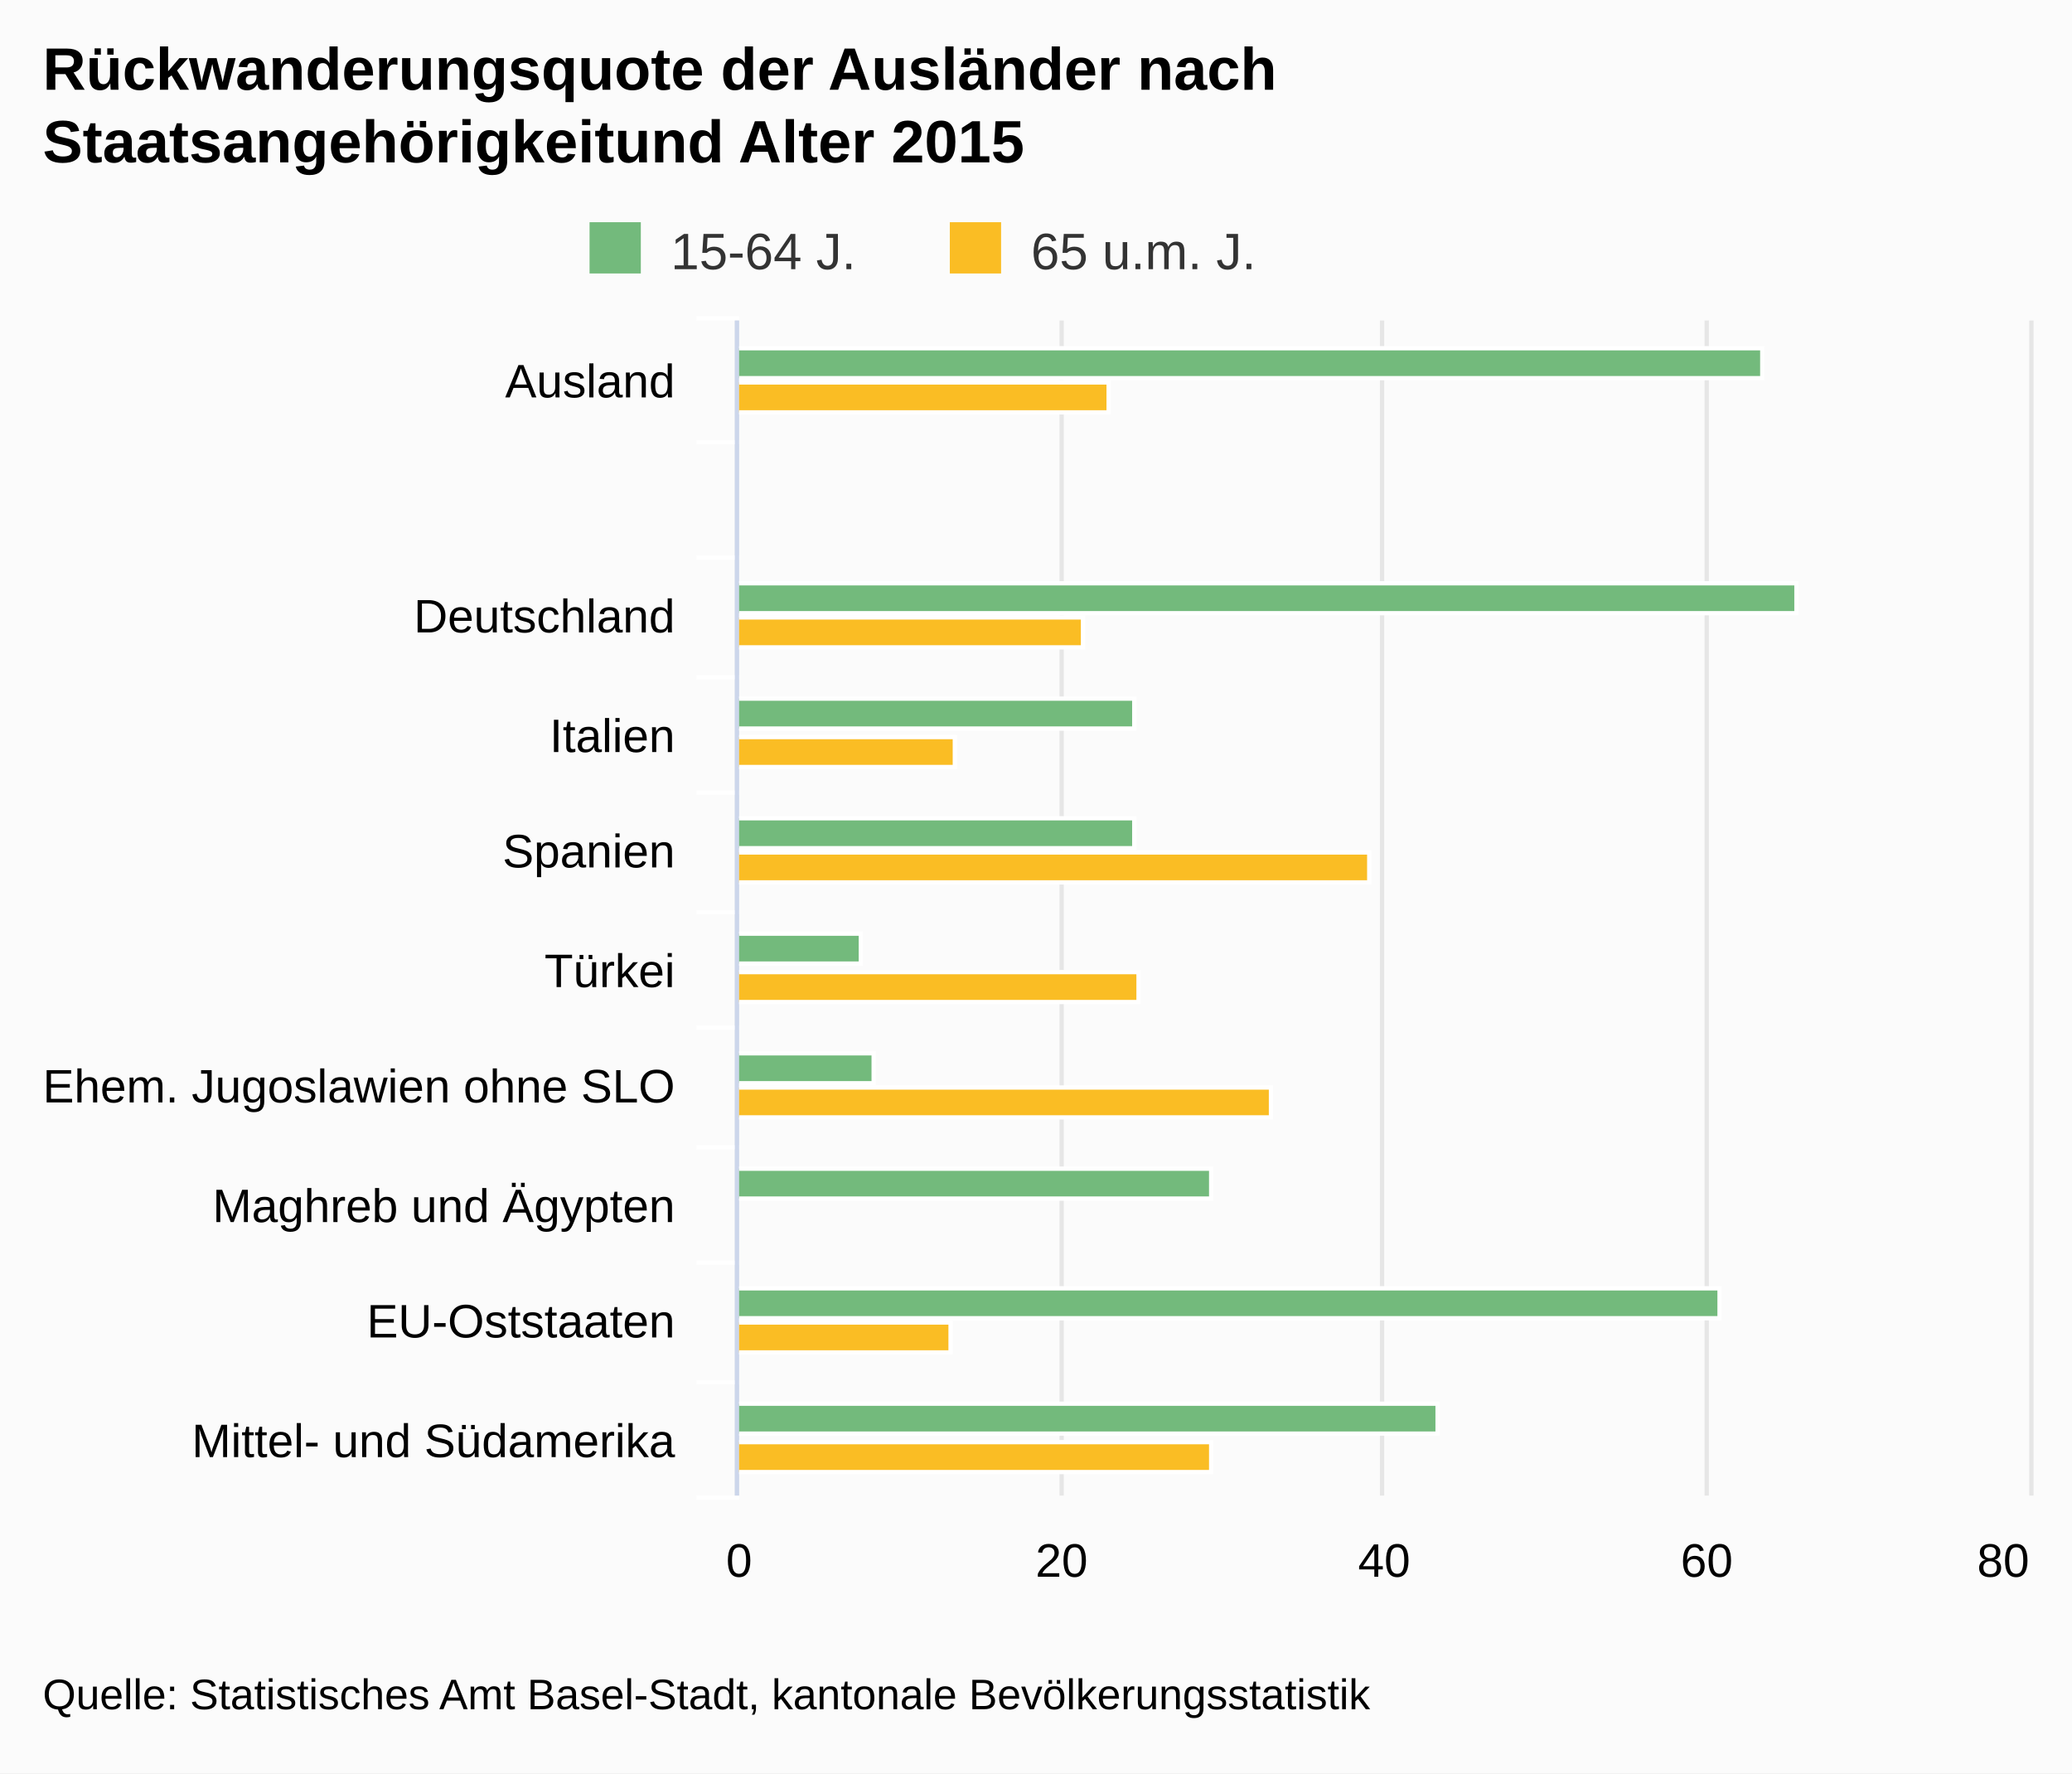
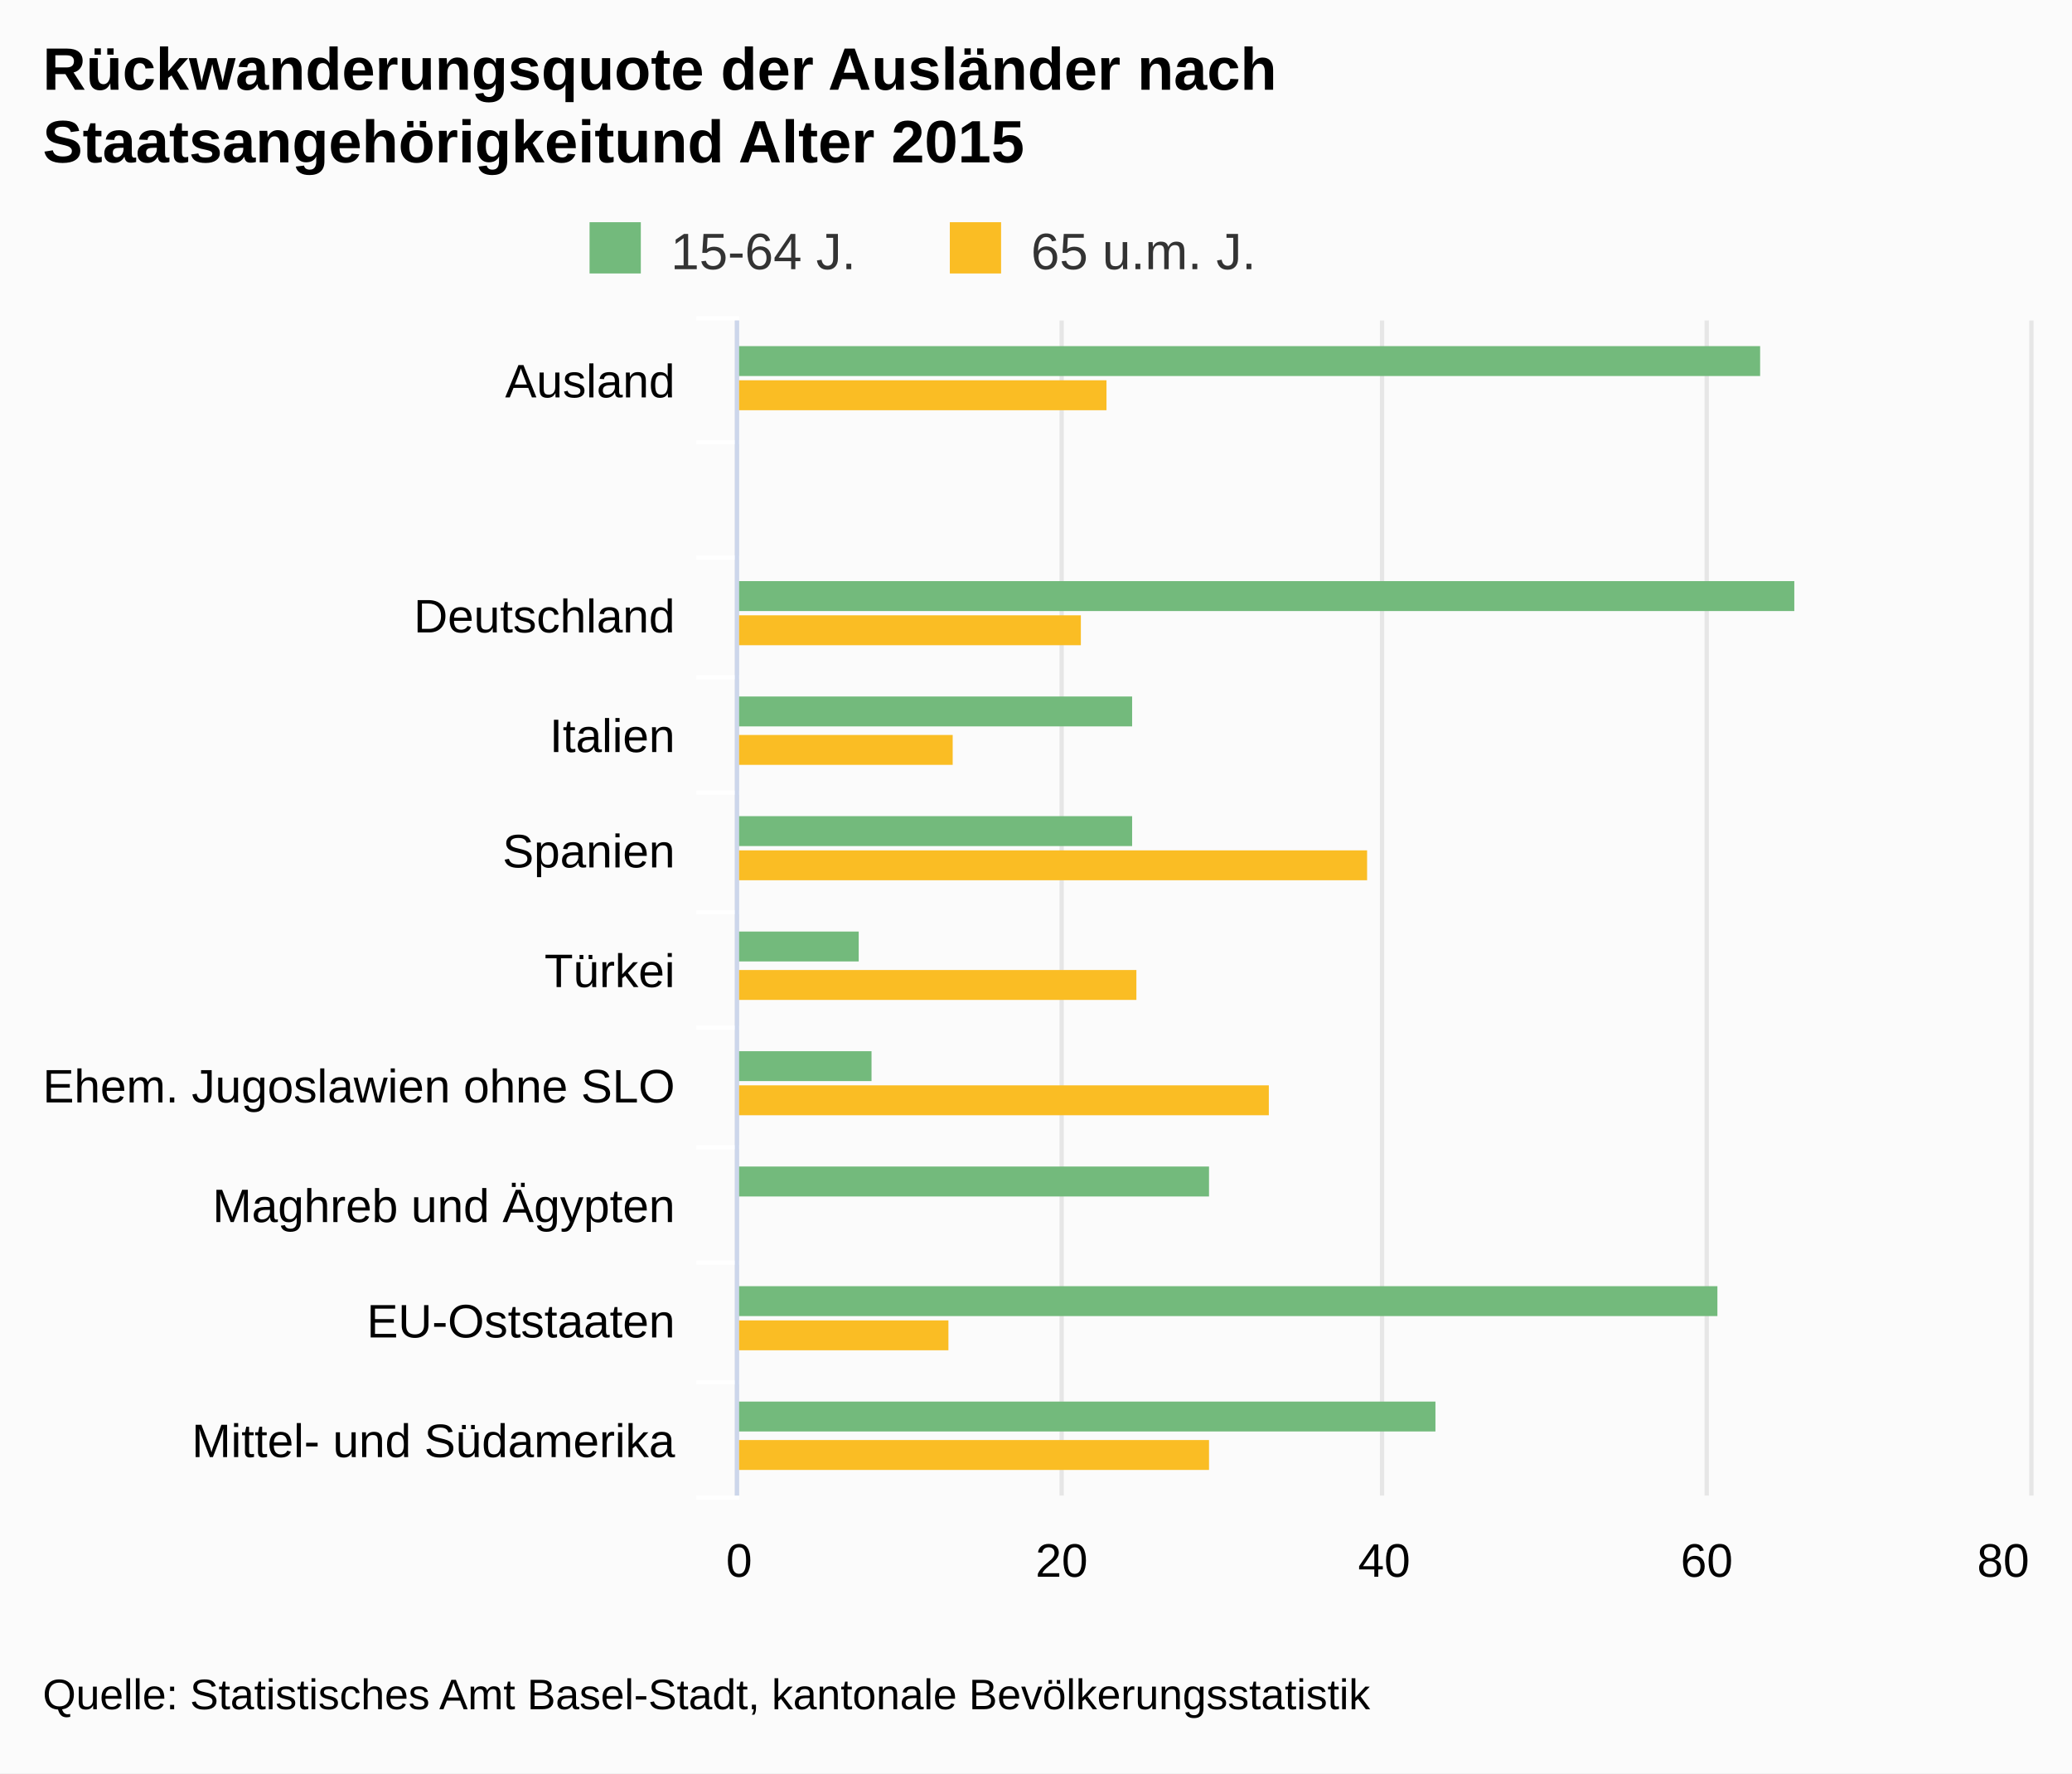
<svg xmlns="http://www.w3.org/2000/svg" class="highcharts-root" viewBox="0 0 485 415" font-family="Arial" font-size="12">
  <defs>
    <clipPath id="a">
      <path fill="none" d="M0 0h275v302H0z" />
    </clipPath>
  </defs>
  <rect fill="#fbfbfb" class="highcharts-background" width="485" height="415" rx="0" ry="0" />
  <path fill="none" class="highcharts-plot-background" d="M173 75h302v275H173z" />
  <g class="highcharts-grid highcharts-xaxis-grid">
    <path fill="none" class="highcharts-grid-line" d="M173 103.5h302m-302 27h302m-302 28h302m-302 27h302m-302 28h302m-302 27h302m-302 28h302m-302 27h302m-302 28h302m-302 27h302m-302-275h302" />
  </g>
  <g class="highcharts-grid highcharts-yaxis-grid">
    <path fill="none" stroke="#e6e6e6" class="highcharts-grid-line" d="M172.5 75v275m76-275v275m75-275v275m76-275v275m76-275v275" />
  </g>
  <path fill="none" class="highcharts-plot-border" d="M173 75h302v275H173z" />
  <g class="highcharts-axis highcharts-xaxis">
    <path fill="none" class="highcharts-tick" stroke="#FFF" d="M173 103.5h-10m10 27h-10m10 28h-10m10 27h-10m10 28h-10m10 27h-10m10 28h-10m10 27h-10m10 28h-10m10 27h-10m10-276h-10" />
    <path fill="none" class="highcharts-axis-line" stroke="#ccd6eb" d="M172.5 75v275" />
  </g>
  <g class="highcharts-axis highcharts-yaxis">
    <path fill="none" class="highcharts-axis-line" d="M173 350h302" />
  </g>
  <g class="highcharts-series-group">
    <g class="highcharts-series highcharts-series-0 highcharts-column-series highcharts-color-undefined highcharts-tracker" transform="matrix(0 -1 -1 0 475 350)" clip-path="url(#a)">
-       <path fill="#73BA7C" class="highcharts-point" stroke="#fff" d="M261.5 62.5h7v240h-7zm-55-8h7v248h-7zm-27 155h7v93h-7zm-28 0h7v93h-7zm-27 64h7v29h-7zm-28-3h7v32h-7zm-27-79h7v111h-7zm-28-119h7v230h-7zm-27 66h7v164h-7z" />
+       <path fill="#73BA7C" class="highcharts-point" d="M262 63h7v240h-7zm-55-8h7v248h-7zm-27 155h7v93h-7zm-28 0h7v93h-7zm-27 64h7v29h-7zm-28-3h7v32h-7zm-27-79h7v111h-7zM42 73h7v230h-7zm-27 66h7v164h-7z" />
    </g>
    <g class="highcharts-series highcharts-series-1 highcharts-column-series highcharts-color-undefined highcharts-tracker" transform="matrix(0 -1 -1 0 475 350)" clip-path="url(#a)">
-       <path fill="#FABD24" class="highcharts-point" stroke="#fff" d="M253.5 215.5h7v87h-7zm-55 6h7v81h-7zm-28 30h7v51h-7zm-27-97h7v148h-7zm-28 54h7v94h-7zm-27-31h7v125h-7zm-55 75h7v50h-7zm-28-61h7v111h-7z" />
+       <path fill="#FABD24" class="highcharts-point" d="M254 216h7v87h-7zm-55 6h7v81h-7zm-28 30h7v51h-7zm-27-97h7v148h-7zm-28 54h7v94h-7zm-27-31h7v125h-7zm-55 75h7v50h-7zM6 192h7v111H6z" />
    </g>
  </g>
  <text x="10" class="highcharts-title" y="21" color="#000" font-size="14" font-weight="700">
    <tspan>Rückwanderungsquote der Ausländer nach</tspan>
    <tspan dy="17" x="10">Staatsangehörigkeitund Alter 2015</tspan>
  </text>
  <g class="highcharts-legend" transform="translate(128 45)">
    <rect fill="none" class="highcharts-legend-box" rx="0" ry="0" width="173" height="25" />
    <g class="highcharts-legend-item highcharts-column-series highcharts-color-undefined highcharts-series-0">
      <text x="21" y="15" color="#333" font-weight="400" cursor="pointer" fill="#333" transform="translate(8 3)">
        <tspan>15-64 J.</tspan>
      </text>
      <path fill="#73BA7C" class="highcharts-point" d="M10 7h12v12H10z" />
    </g>
    <g class="highcharts-legend-item highcharts-column-series highcharts-color-undefined highcharts-series-1">
      <text x="21" y="15" color="#333" font-weight="400" cursor="pointer" fill="#333" transform="translate(92.328 3)">
        <tspan>65 u.m. J.</tspan>
      </text>
      <path fill="#FABD24" class="highcharts-point" d="M94.328 7h12v12h-12z" />
    </g>
  </g>
  <g class="highcharts-axis-labels highcharts-xaxis-labels" text-anchor="end" color="#000" cursor="default" font-size="11">
    <text x="158" y="93">
      <tspan>Ausland</tspan>
    </text>
    <text x="158" y="148">
      <tspan>Deutschland</tspan>
    </text>
    <text x="158" y="176">
      <tspan>Italien</tspan>
    </text>
    <text x="158" y="203">
      <tspan>Spanien</tspan>
    </text>
    <text x="158" y="231">
      <tspan>Türkei</tspan>
    </text>
    <text x="158" y="258">
      <tspan>Ehem. Jugoslawien ohne SLO</tspan>
    </text>
    <text x="158" y="286">
      <tspan>Maghreb und Ägypten</tspan>
    </text>
    <text x="158" y="313">
      <tspan>EU-Oststaaten</tspan>
    </text>
    <text x="158" y="341">
      <tspan>Mittel- und Südamerika</tspan>
    </text>
  </g>
  <g class="highcharts-axis-labels highcharts-yaxis-labels" text-anchor="middle" color="#000" cursor="default" font-size="11">
    <text x="173" y="369">
      <tspan>0</tspan>
    </text>
    <text x="248.5" y="369">
      <tspan>20</tspan>
    </text>
    <text x="324" y="369">
      <tspan>40</tspan>
    </text>
    <text x="399.5" y="369">
      <tspan>60</tspan>
    </text>
    <text x="468.891" y="369">
      <tspan>80</tspan>
    </text>
  </g>
  <text x="10" class="highcharts-credits" y="400" cursor="default" color="#000" font-size="10">
    <tspan>Quelle: Statistisches Amt Basel-Stadt, kantonale Bevölkerungsstatistik</tspan>
  </text>
</svg>
